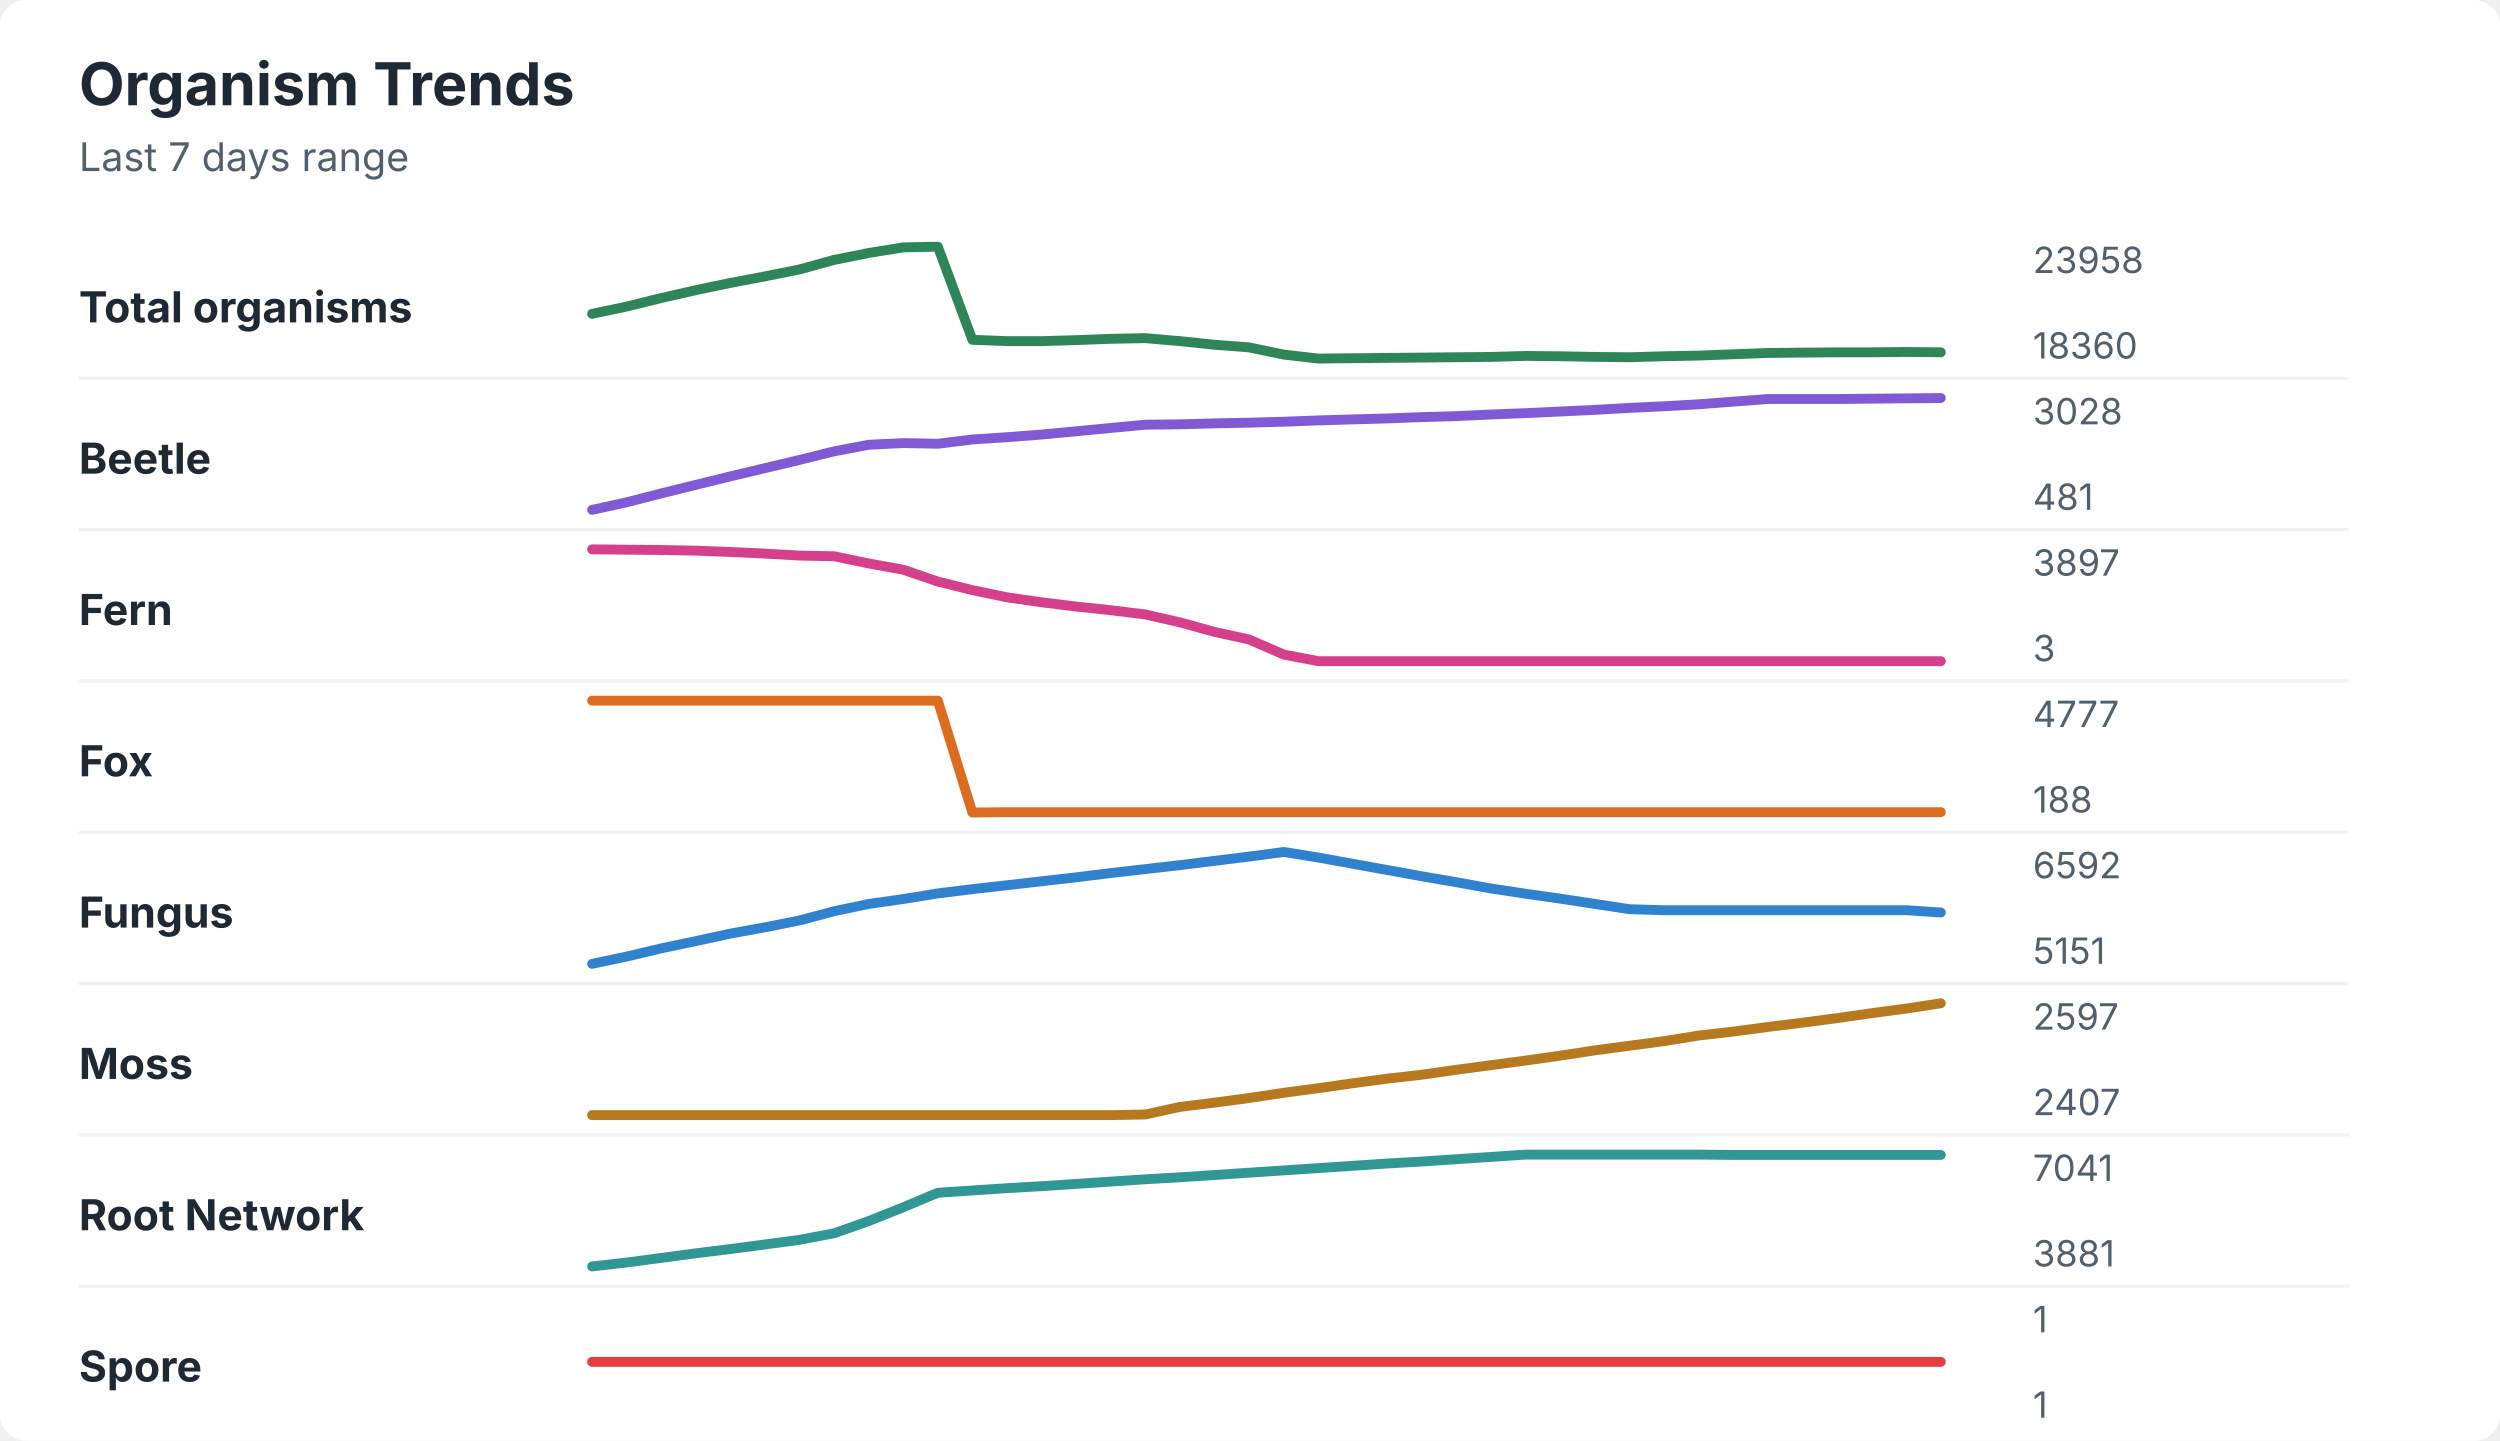
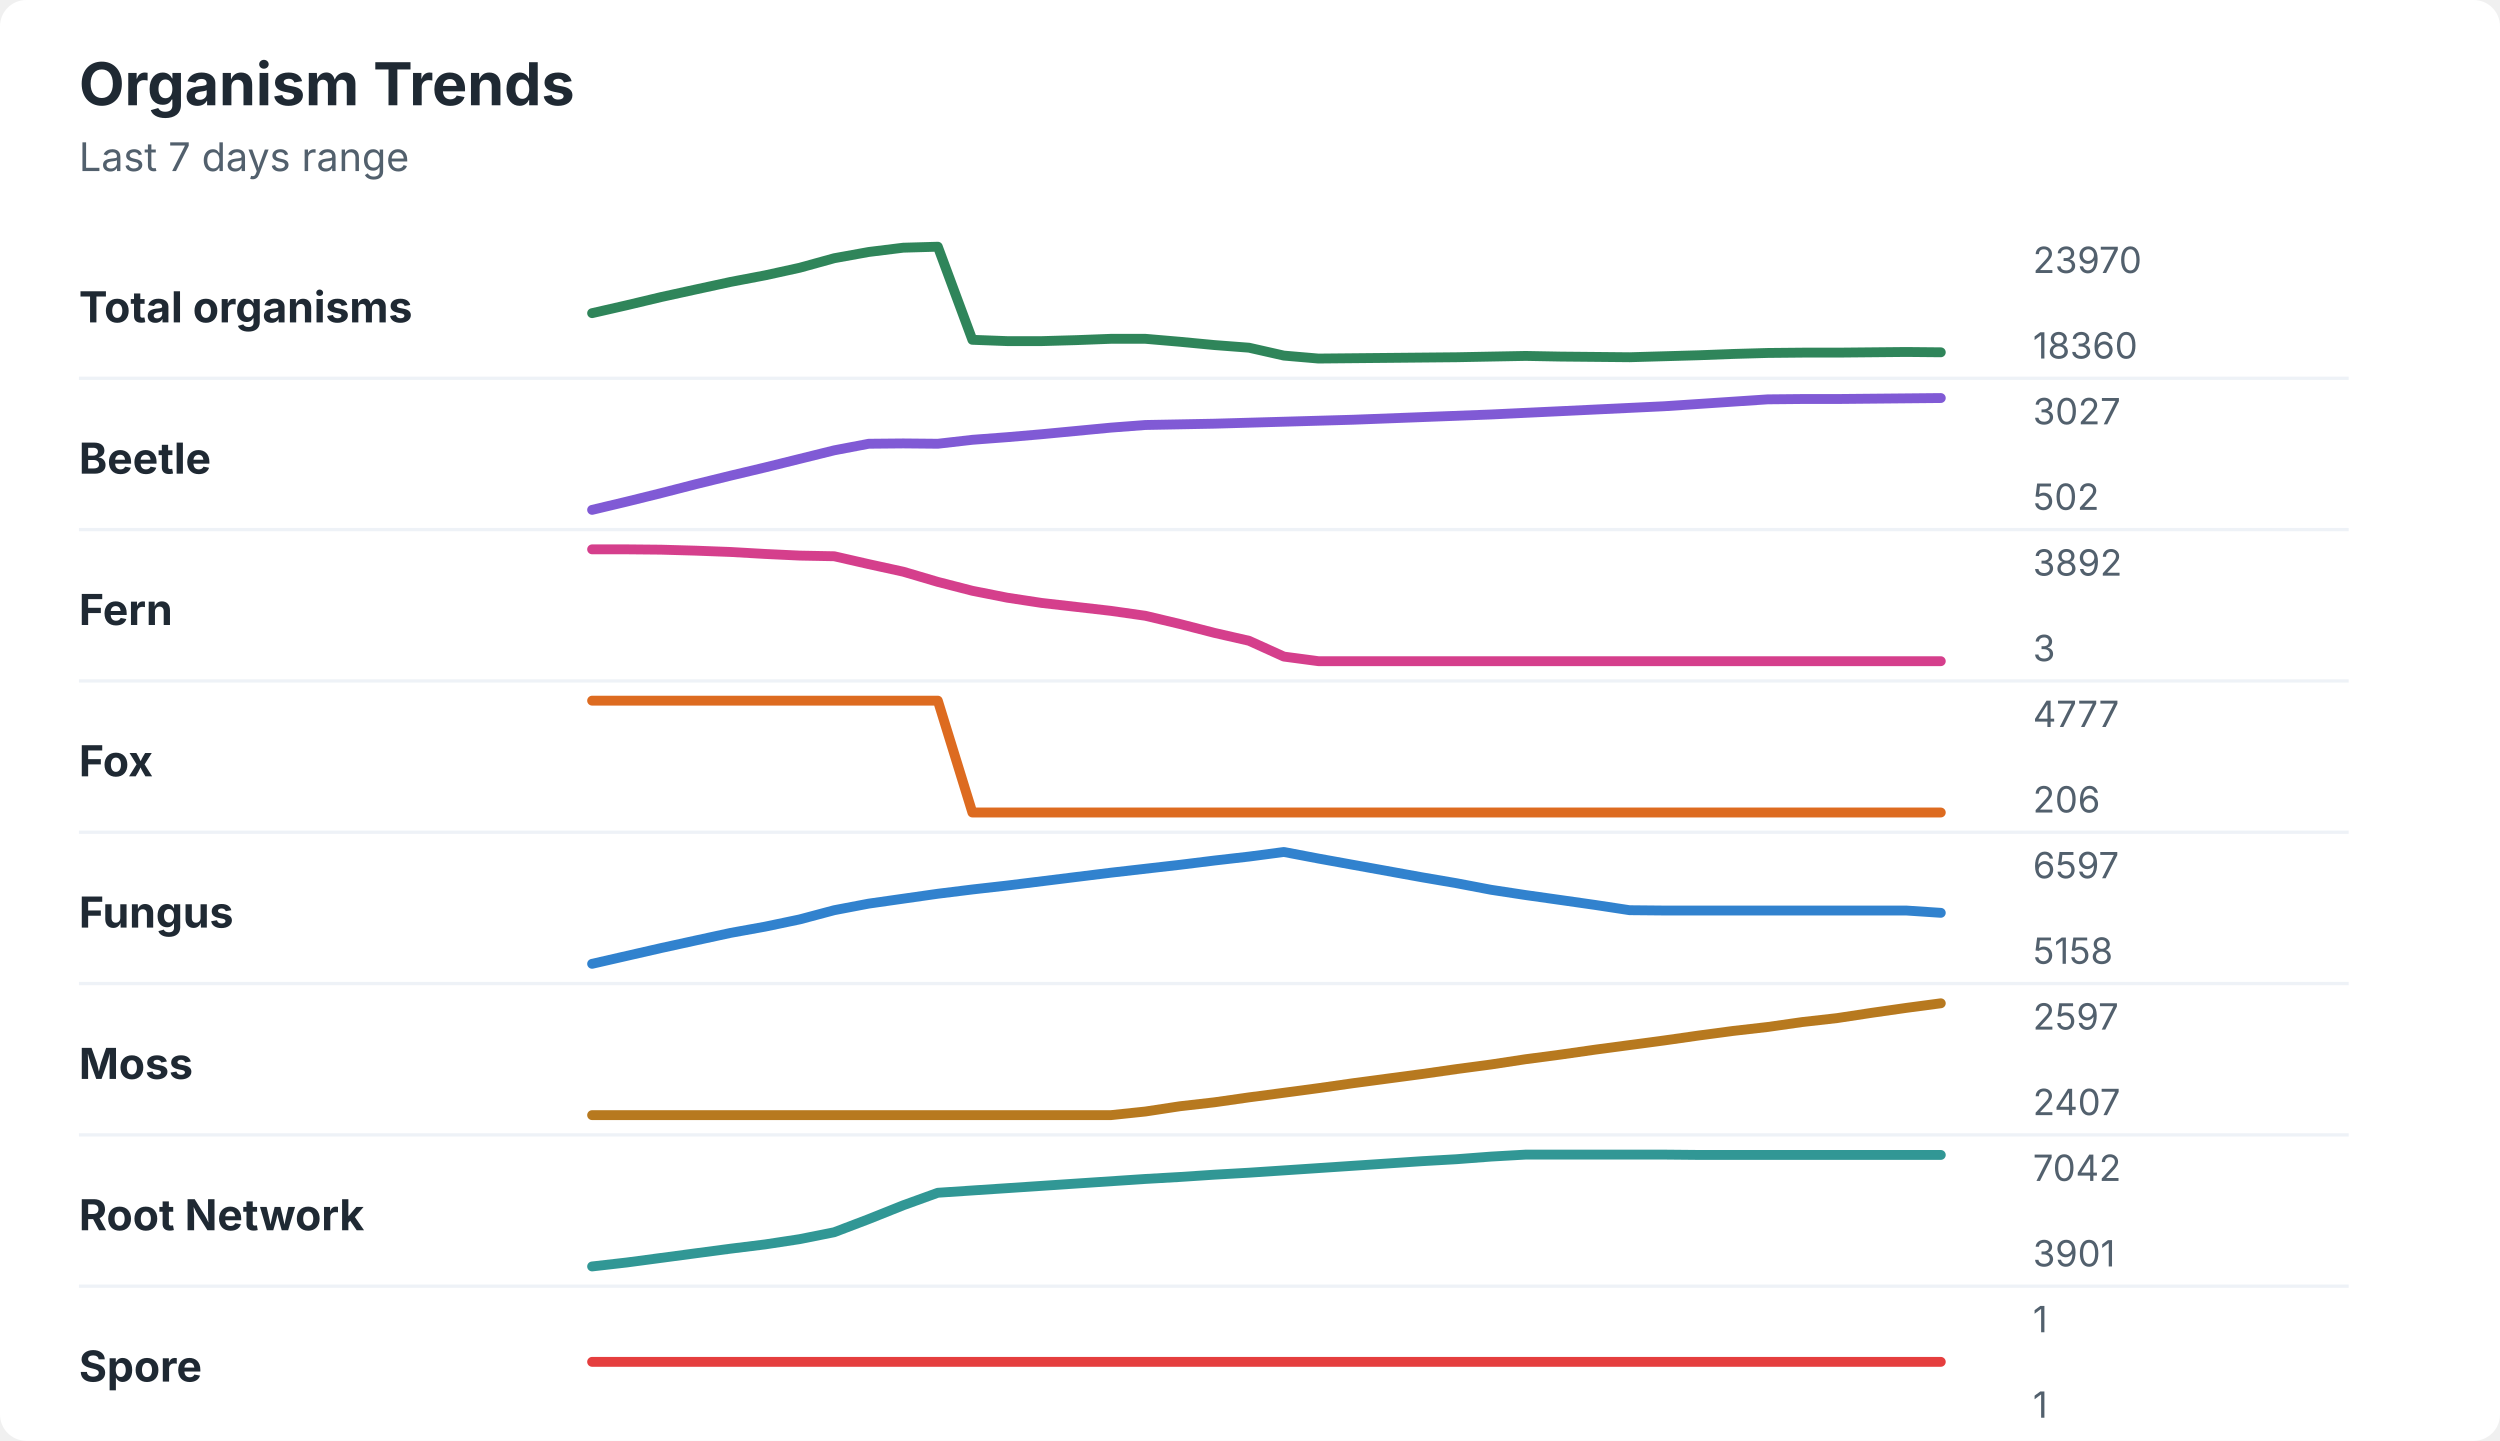
<svg xmlns="http://www.w3.org/2000/svg" width="760" height="438" viewBox="0 0 760 438" role="img" aria-labelledby="title desc">
  <rect width="760" height="438" rx="8" fill="#ffffff" />
  <style>
    text { font-family: -apple-system, BlinkMacSystemFont, "Segoe UI", sans-serif; }
    .title { font-size: 18px; font-weight: 700; fill: #1f2933; }
    .subtitle { font-size: 12px; fill: #52606d; }
    .label { font-size: 13px; font-weight: 650; fill: #1f2933; }
    .axis-value { font-size: 11px; fill: #52606d; }
    .separator { stroke: #eef2f7; stroke-width: 1; }
  </style>
  <text x="24" y="32" class="title">Organism Trends</text>
  <text x="24" y="52" class="subtitle">Last 7 days range</text>
  <text x="24" y="98" class="label">Total organisms</text>
-   <polyline points="180.0,95.4 190.5,93.2 201.0,90.6 211.5,88.2 222.1,86.0 232.6,84.0 243.1,81.9 253.6,79.0 264.1,76.9 274.6,75.2 285.1,75.0 295.6,103.3 306.2,103.7 316.7,103.7 327.2,103.4 337.7,103.0 348.2,102.8 358.7,103.7 369.2,104.8 379.7,105.6 390.3,107.8 400.8,109.0 411.3,108.9 421.8,108.8 432.3,108.7 442.8,108.6 453.3,108.5 463.8,108.2 474.4,108.3 484.9,108.5 495.4,108.6 505.9,108.3 516.4,108.1 526.9,107.7 537.4,107.3 547.9,107.2 558.5,107.1 569.0,107.1 579.5,107.0 590.0,107.1 " fill="none" stroke="#2f855a" stroke-width="3" stroke-linecap="round" stroke-linejoin="round" />
-   <text x="618" y="83" class="axis-value">23958</text>
+   <polyline points="180.0,95.2 190.5,92.8 201.0,90.3 211.5,88.0 222.1,85.7 232.6,83.7 243.1,81.4 253.6,78.5 264.1,76.6 274.6,75.3 285.1,75.0 295.6,103.3 306.2,103.7 316.7,103.7 327.2,103.4 337.7,103.0 348.2,103.0 358.7,103.9 369.2,104.9 379.7,105.7 390.3,108.1 400.8,109.0 411.3,108.9 421.8,108.8 432.3,108.7 442.8,108.6 453.3,108.4 463.8,108.2 474.4,108.4 484.9,108.5 495.4,108.6 505.9,108.3 516.4,108.0 526.9,107.6 537.4,107.3 547.9,107.2 558.5,107.2 569.0,107.1 579.5,107.0 590.0,107.1 " fill="none" stroke="#2f855a" stroke-width="3" stroke-linecap="round" stroke-linejoin="round" />
+   <text x="618" y="83" class="axis-value">23970</text>
  <text x="618" y="109" class="axis-value">18360</text>
  <line x1="24" y1="115.0" x2="714" y2="115.0" class="separator" />
  <text x="24" y="144" class="label">Beetle</text>
-   <polyline points="180.0,155.0 190.5,152.7 201.0,150.0 211.5,147.4 222.1,144.8 232.6,142.3 243.1,139.8 253.6,137.2 264.1,135.2 274.6,134.7 285.1,134.9 295.6,133.6 306.2,132.9 316.7,132.1 327.2,131.1 337.7,130.1 348.2,129.1 358.7,129.0 369.2,128.7 379.7,128.5 390.3,128.2 400.8,127.8 411.3,127.5 421.8,127.2 432.3,126.8 442.8,126.5 453.3,126.0 463.8,125.6 474.4,125.1 484.9,124.6 495.4,124.0 505.9,123.5 516.4,122.9 526.9,122.1 537.4,121.3 547.9,121.3 558.5,121.3 569.0,121.2 579.5,121.1 590.0,121.0 " fill="none" stroke="#805ad5" stroke-width="3" stroke-linecap="round" stroke-linejoin="round" />
-   <text x="618" y="129" class="axis-value">3028</text>
-   <text x="618" y="155" class="axis-value">481</text>
+   <polyline points="180.0,155.0 190.5,152.5 201.0,149.9 211.5,147.2 222.1,144.6 232.6,142.1 243.1,139.5 253.6,136.9 264.1,134.9 274.6,134.8 285.1,134.9 295.6,133.7 306.2,132.9 316.7,132.0 327.2,131.0 337.7,130.0 348.2,129.2 358.7,129.0 369.2,128.8 379.7,128.5 390.3,128.2 400.8,127.9 411.3,127.6 421.8,127.2 432.3,126.8 442.8,126.4 453.3,126.0 463.8,125.5 474.4,125.0 484.9,124.5 495.4,124.0 505.9,123.5 516.4,122.8 526.9,122.1 537.4,121.4 547.9,121.3 558.5,121.3 569.0,121.2 579.5,121.1 590.0,121.0 " fill="none" stroke="#805ad5" stroke-width="3" stroke-linecap="round" stroke-linejoin="round" />
+   <text x="618" y="129" class="axis-value">3027</text>
+   <text x="618" y="155" class="axis-value">502</text>
  <line x1="24" y1="161.0" x2="714" y2="161.0" class="separator" />
  <text x="24" y="190" class="label">Fern</text>
-   <polyline points="180.0,167.0 190.5,167.1 201.0,167.2 211.5,167.4 222.1,167.8 232.6,168.3 243.1,168.9 253.6,169.1 264.1,171.3 274.6,173.2 285.1,176.8 295.6,179.4 306.2,181.6 316.7,183.1 327.2,184.4 337.7,185.5 348.2,186.8 358.7,189.2 369.2,192.1 379.7,194.4 390.3,199.0 400.8,201.0 411.3,201.0 421.8,201.0 432.3,201.0 442.8,201.0 453.3,201.0 463.8,201.0 474.4,201.0 484.9,201.0 495.4,201.0 505.9,201.0 516.4,201.0 526.9,201.0 537.4,201.0 547.9,201.0 558.5,201.0 569.0,201.0 579.5,201.0 590.0,201.0 " fill="none" stroke="#d53f8c" stroke-width="3" stroke-linecap="round" stroke-linejoin="round" />
-   <text x="618" y="175" class="axis-value">3897</text>
+   <polyline points="180.0,167.0 190.5,167.0 201.0,167.1 211.5,167.4 222.1,167.8 232.6,168.4 243.1,168.9 253.6,169.1 264.1,171.5 274.6,173.8 285.1,176.9 295.6,179.6 306.2,181.7 316.7,183.3 327.2,184.5 337.7,185.7 348.2,187.2 358.7,189.7 369.2,192.4 379.7,194.8 390.3,199.6 400.8,201.0 411.3,201.0 421.8,201.0 432.3,201.0 442.8,201.0 453.3,201.0 463.8,201.0 474.4,201.0 484.9,201.0 495.4,201.0 505.9,201.0 516.4,201.0 526.9,201.0 537.4,201.0 547.9,201.0 558.5,201.0 569.0,201.0 579.5,201.0 590.0,201.0 " fill="none" stroke="#d53f8c" stroke-width="3" stroke-linecap="round" stroke-linejoin="round" />
+   <text x="618" y="175" class="axis-value">3892</text>
  <text x="618" y="201" class="axis-value">3</text>
  <line x1="24" y1="207.0" x2="714" y2="207.0" class="separator" />
  <text x="24" y="236" class="label">Fox</text>
-   <polyline points="180.0,213.0 190.5,213.0 201.0,213.0 211.5,213.0 222.1,213.0 232.6,213.0 243.1,213.0 253.6,213.0 264.1,213.0 274.6,213.0 285.1,213.0 295.6,247.0 306.2,246.9 316.7,246.9 327.2,246.9 337.7,246.9 348.2,246.9 358.7,246.9 369.2,246.9 379.7,246.9 390.3,246.9 400.8,246.9 411.3,246.9 421.8,246.9 432.3,246.9 442.8,246.9 453.3,246.9 463.8,246.9 474.4,246.9 484.9,246.9 495.4,246.9 505.9,246.9 516.4,246.9 526.9,246.9 537.4,246.9 547.9,246.9 558.5,246.9 569.0,246.9 579.5,246.9 590.0,246.9 " fill="none" stroke="#dd6b20" stroke-width="3" stroke-linecap="round" stroke-linejoin="round" />
+   <polyline points="180.0,213.0 190.5,213.0 201.0,213.0 211.5,213.0 222.1,213.0 232.6,213.0 243.1,213.0 253.6,213.0 264.1,213.0 274.6,213.0 285.1,213.0 295.6,247.0 306.2,247.0 316.7,247.0 327.2,247.0 337.7,247.0 348.2,247.0 358.7,247.0 369.2,247.0 379.7,247.0 390.3,247.0 400.8,247.0 411.3,247.0 421.8,247.0 432.3,247.0 442.8,247.0 453.3,247.0 463.8,247.0 474.4,247.0 484.9,247.0 495.4,247.0 505.9,247.0 516.4,247.0 526.9,247.0 537.4,247.0 547.9,247.0 558.5,247.0 569.0,247.0 579.5,247.0 590.0,247.0 " fill="none" stroke="#dd6b20" stroke-width="3" stroke-linecap="round" stroke-linejoin="round" />
  <text x="618" y="221" class="axis-value">4777</text>
-   <text x="618" y="247" class="axis-value">188</text>
+   <text x="618" y="247" class="axis-value">206</text>
  <line x1="24" y1="253.0" x2="714" y2="253.0" class="separator" />
  <text x="24" y="282" class="label">Fungus</text>
-   <polyline points="180.0,293.0 190.5,290.8 201.0,288.3 211.5,286.1 222.1,283.8 232.6,281.9 243.1,279.8 253.6,277.0 264.1,274.8 274.6,273.3 285.1,271.6 295.6,270.3 306.2,269.1 316.7,267.9 327.2,266.7 337.7,265.4 348.2,264.2 358.7,263.0 369.2,261.7 379.7,260.4 390.3,259.0 400.8,260.7 411.3,262.6 421.8,264.5 432.3,266.4 442.8,268.2 453.3,270.1 463.8,271.7 474.4,273.2 484.9,274.8 495.4,276.4 505.9,276.7 516.4,276.7 526.9,276.7 537.4,276.7 547.9,276.7 558.5,276.7 569.0,276.7 579.5,276.7 590.0,277.4 " fill="none" stroke="#3182ce" stroke-width="3" stroke-linecap="round" stroke-linejoin="round" />
-   <text x="618" y="267" class="axis-value">6592</text>
-   <text x="618" y="293" class="axis-value">5151</text>
+   <polyline points="180.0,293.0 190.5,290.6 201.0,288.2 211.5,285.9 222.1,283.6 232.6,281.7 243.1,279.5 253.6,276.7 264.1,274.7 274.6,273.2 285.1,271.7 295.6,270.4 306.2,269.2 316.7,267.9 327.2,266.6 337.7,265.3 348.2,264.1 358.7,262.9 369.2,261.6 379.7,260.4 390.3,259.0 400.8,261.0 411.3,262.9 421.8,264.8 432.3,266.7 442.8,268.5 453.3,270.5 463.8,272.1 474.4,273.6 484.9,275.1 495.4,276.7 505.9,276.8 516.4,276.8 526.9,276.8 537.4,276.8 547.9,276.8 558.5,276.8 569.0,276.8 579.5,276.8 590.0,277.5 " fill="none" stroke="#3182ce" stroke-width="3" stroke-linecap="round" stroke-linejoin="round" />
+   <text x="618" y="267" class="axis-value">6597</text>
+   <text x="618" y="293" class="axis-value">5158</text>
  <line x1="24" y1="299.0" x2="714" y2="299.0" class="separator" />
  <text x="24" y="328" class="label">Moss</text>
-   <polyline points="180.0,339.0 190.5,339.0 201.0,339.0 211.5,339.0 222.1,339.0 232.6,339.0 243.1,339.0 253.6,339.0 264.1,339.0 274.6,339.0 285.1,339.0 295.6,339.0 306.2,339.0 316.7,339.0 327.2,339.0 337.7,339.0 348.2,338.8 358.7,336.5 369.2,335.2 379.7,333.8 390.3,332.2 400.8,330.8 411.3,329.3 421.8,327.9 432.3,326.7 442.8,325.2 453.3,323.8 463.8,322.4 474.4,320.9 484.9,319.3 495.4,317.9 505.9,316.5 516.4,314.8 526.9,313.6 537.4,312.2 547.9,310.9 558.5,309.5 569.0,308.0 579.5,306.6 590.0,305.0 " fill="none" stroke="#b7791f" stroke-width="3" stroke-linecap="round" stroke-linejoin="round" />
+   <polyline points="180.0,339.0 190.5,339.0 201.0,339.0 211.5,339.0 222.1,339.0 232.6,339.0 243.1,339.0 253.6,339.0 264.1,339.0 274.6,339.0 285.1,339.0 295.6,339.0 306.2,339.0 316.7,339.0 327.2,339.0 337.7,339.0 348.2,337.9 358.7,336.3 369.2,335.1 379.7,333.6 390.3,332.2 400.8,330.8 411.3,329.3 421.8,327.9 432.3,326.5 442.8,325.0 453.3,323.6 463.8,322.0 474.4,320.6 484.9,319.1 495.4,317.7 505.9,316.3 516.4,314.8 526.9,313.4 537.4,312.2 547.9,310.7 558.5,309.5 569.0,307.9 579.5,306.4 590.0,305.0 " fill="none" stroke="#b7791f" stroke-width="3" stroke-linecap="round" stroke-linejoin="round" />
  <text x="618" y="313" class="axis-value">2597</text>
  <text x="618" y="339" class="axis-value">2407</text>
  <line x1="24" y1="345.0" x2="714" y2="345.0" class="separator" />
  <text x="24" y="374" class="label">Root Network</text>
-   <polyline points="180.0,385.0 190.5,383.8 201.0,382.4 211.5,381.0 222.1,379.7 232.6,378.3 243.1,376.9 253.6,374.9 264.1,371.2 274.6,367.0 285.1,362.6 295.6,361.9 306.2,361.2 316.7,360.6 327.2,359.9 337.7,359.2 348.2,358.5 358.7,357.9 369.2,357.2 379.7,356.5 390.3,355.8 400.8,355.1 411.3,354.4 421.8,353.7 432.3,353.1 442.8,352.4 453.3,351.7 463.8,351.0 474.4,351.0 484.9,351.0 495.4,351.0 505.9,351.0 516.4,351.0 526.9,351.1 537.4,351.1 547.9,351.1 558.5,351.1 569.0,351.1 579.5,351.1 590.0,351.1 " fill="none" stroke="#319795" stroke-width="3" stroke-linecap="round" stroke-linejoin="round" />
-   <text x="618" y="359" class="axis-value">7041</text>
-   <text x="618" y="385" class="axis-value">3881</text>
+   <polyline points="180.0,385.0 190.5,383.8 201.0,382.4 211.5,381.0 222.1,379.6 232.6,378.3 243.1,376.7 253.6,374.6 264.1,370.6 274.6,366.4 285.1,362.6 295.6,361.9 306.2,361.2 316.7,360.5 327.2,359.8 337.7,359.1 348.2,358.4 358.7,357.8 369.2,357.1 379.7,356.5 390.3,355.8 400.8,355.1 411.3,354.4 421.8,353.7 432.3,353.0 442.8,352.4 453.3,351.6 463.8,351.0 474.4,351.0 484.9,351.0 495.4,351.0 505.9,351.0 516.4,351.1 526.9,351.1 537.4,351.1 547.9,351.1 558.5,351.1 569.0,351.1 579.5,351.1 590.0,351.1 " fill="none" stroke="#319795" stroke-width="3" stroke-linecap="round" stroke-linejoin="round" />
+   <text x="618" y="359" class="axis-value">7042</text>
+   <text x="618" y="385" class="axis-value">3901</text>
  <line x1="24" y1="391.0" x2="714" y2="391.0" class="separator" />
  <text x="24" y="420" class="label">Spore</text>
  <polyline points="180.0,414.0 190.5,414.0 201.0,414.0 211.5,414.0 222.1,414.0 232.6,414.0 243.1,414.0 253.6,414.0 264.1,414.0 274.6,414.0 285.1,414.0 295.6,414.0 306.2,414.0 316.7,414.0 327.2,414.0 337.7,414.0 348.2,414.0 358.7,414.0 369.2,414.0 379.7,414.0 390.3,414.0 400.8,414.0 411.3,414.0 421.8,414.0 432.3,414.0 442.8,414.0 453.3,414.0 463.8,414.0 474.4,414.0 484.9,414.0 495.4,414.0 505.9,414.0 516.4,414.0 526.9,414.0 537.4,414.0 547.9,414.0 558.5,414.0 569.0,414.0 579.5,414.0 590.0,414.0 " fill="none" stroke="#e53e3e" stroke-width="3" stroke-linecap="round" stroke-linejoin="round" />
  <text x="618" y="405" class="axis-value">1</text>
  <text x="618" y="431" class="axis-value">1</text>
</svg>
